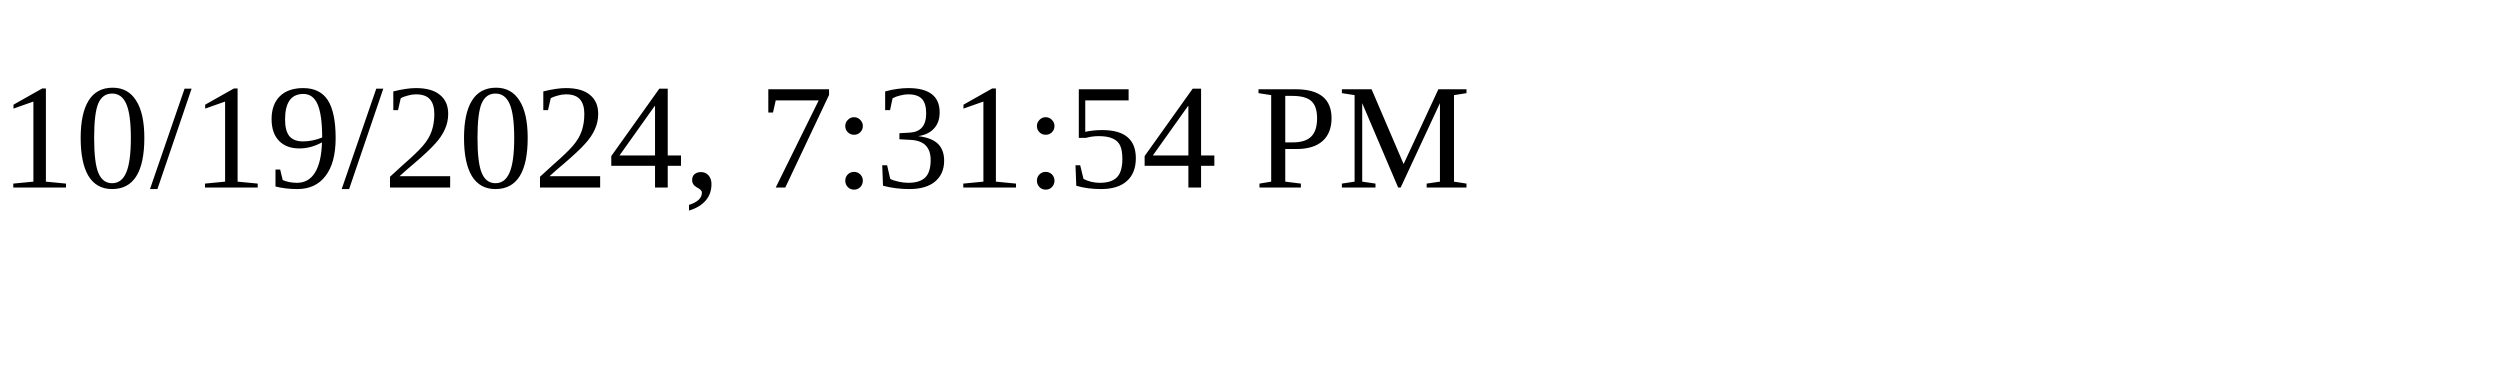
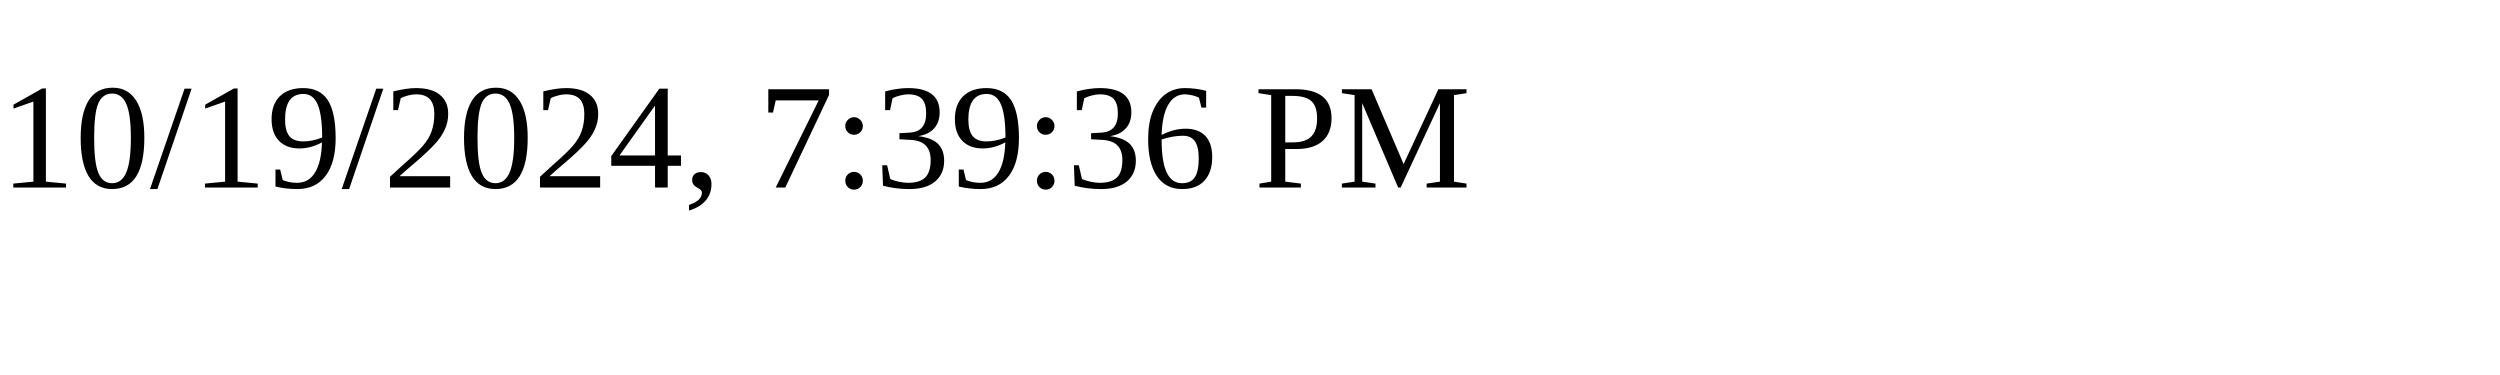
<svg xmlns="http://www.w3.org/2000/svg" height="30" width="200">
-   <text x="0" y="15">10/19/2024, 7:31:54 PM</text>
+   <text x="0" y="15">10/19/2024, 7:39:36 PM</text>
</svg>
